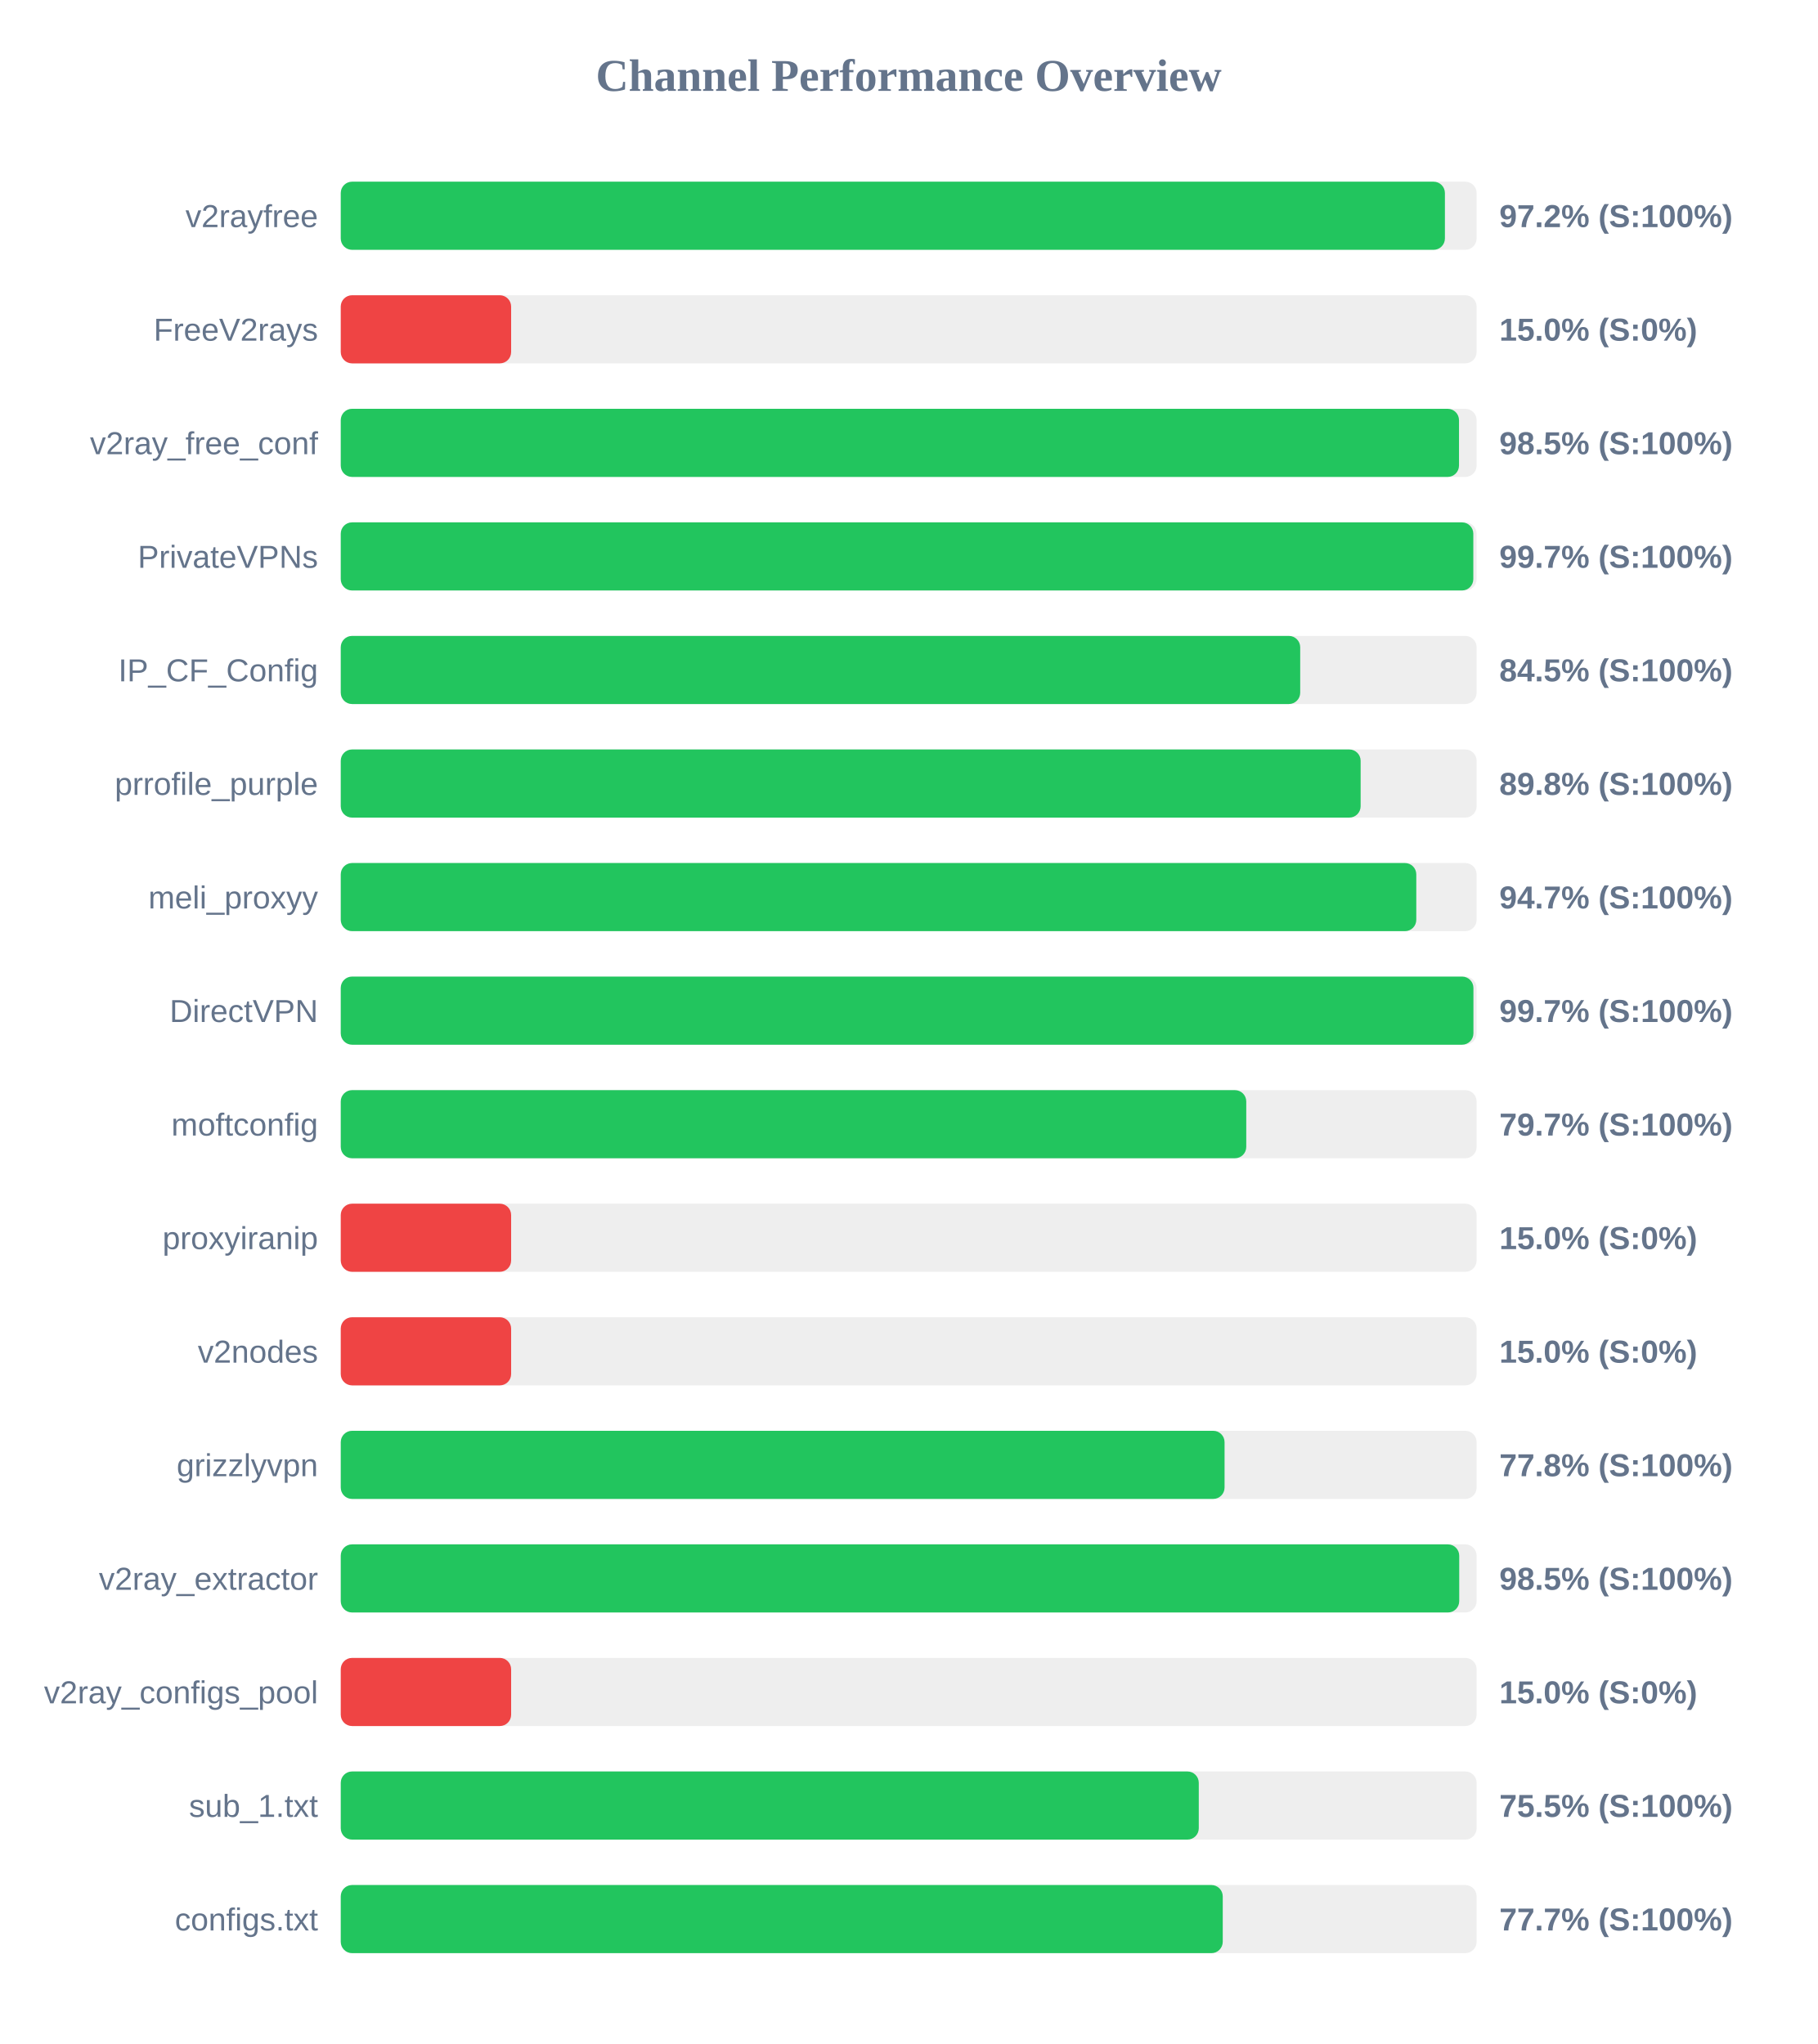
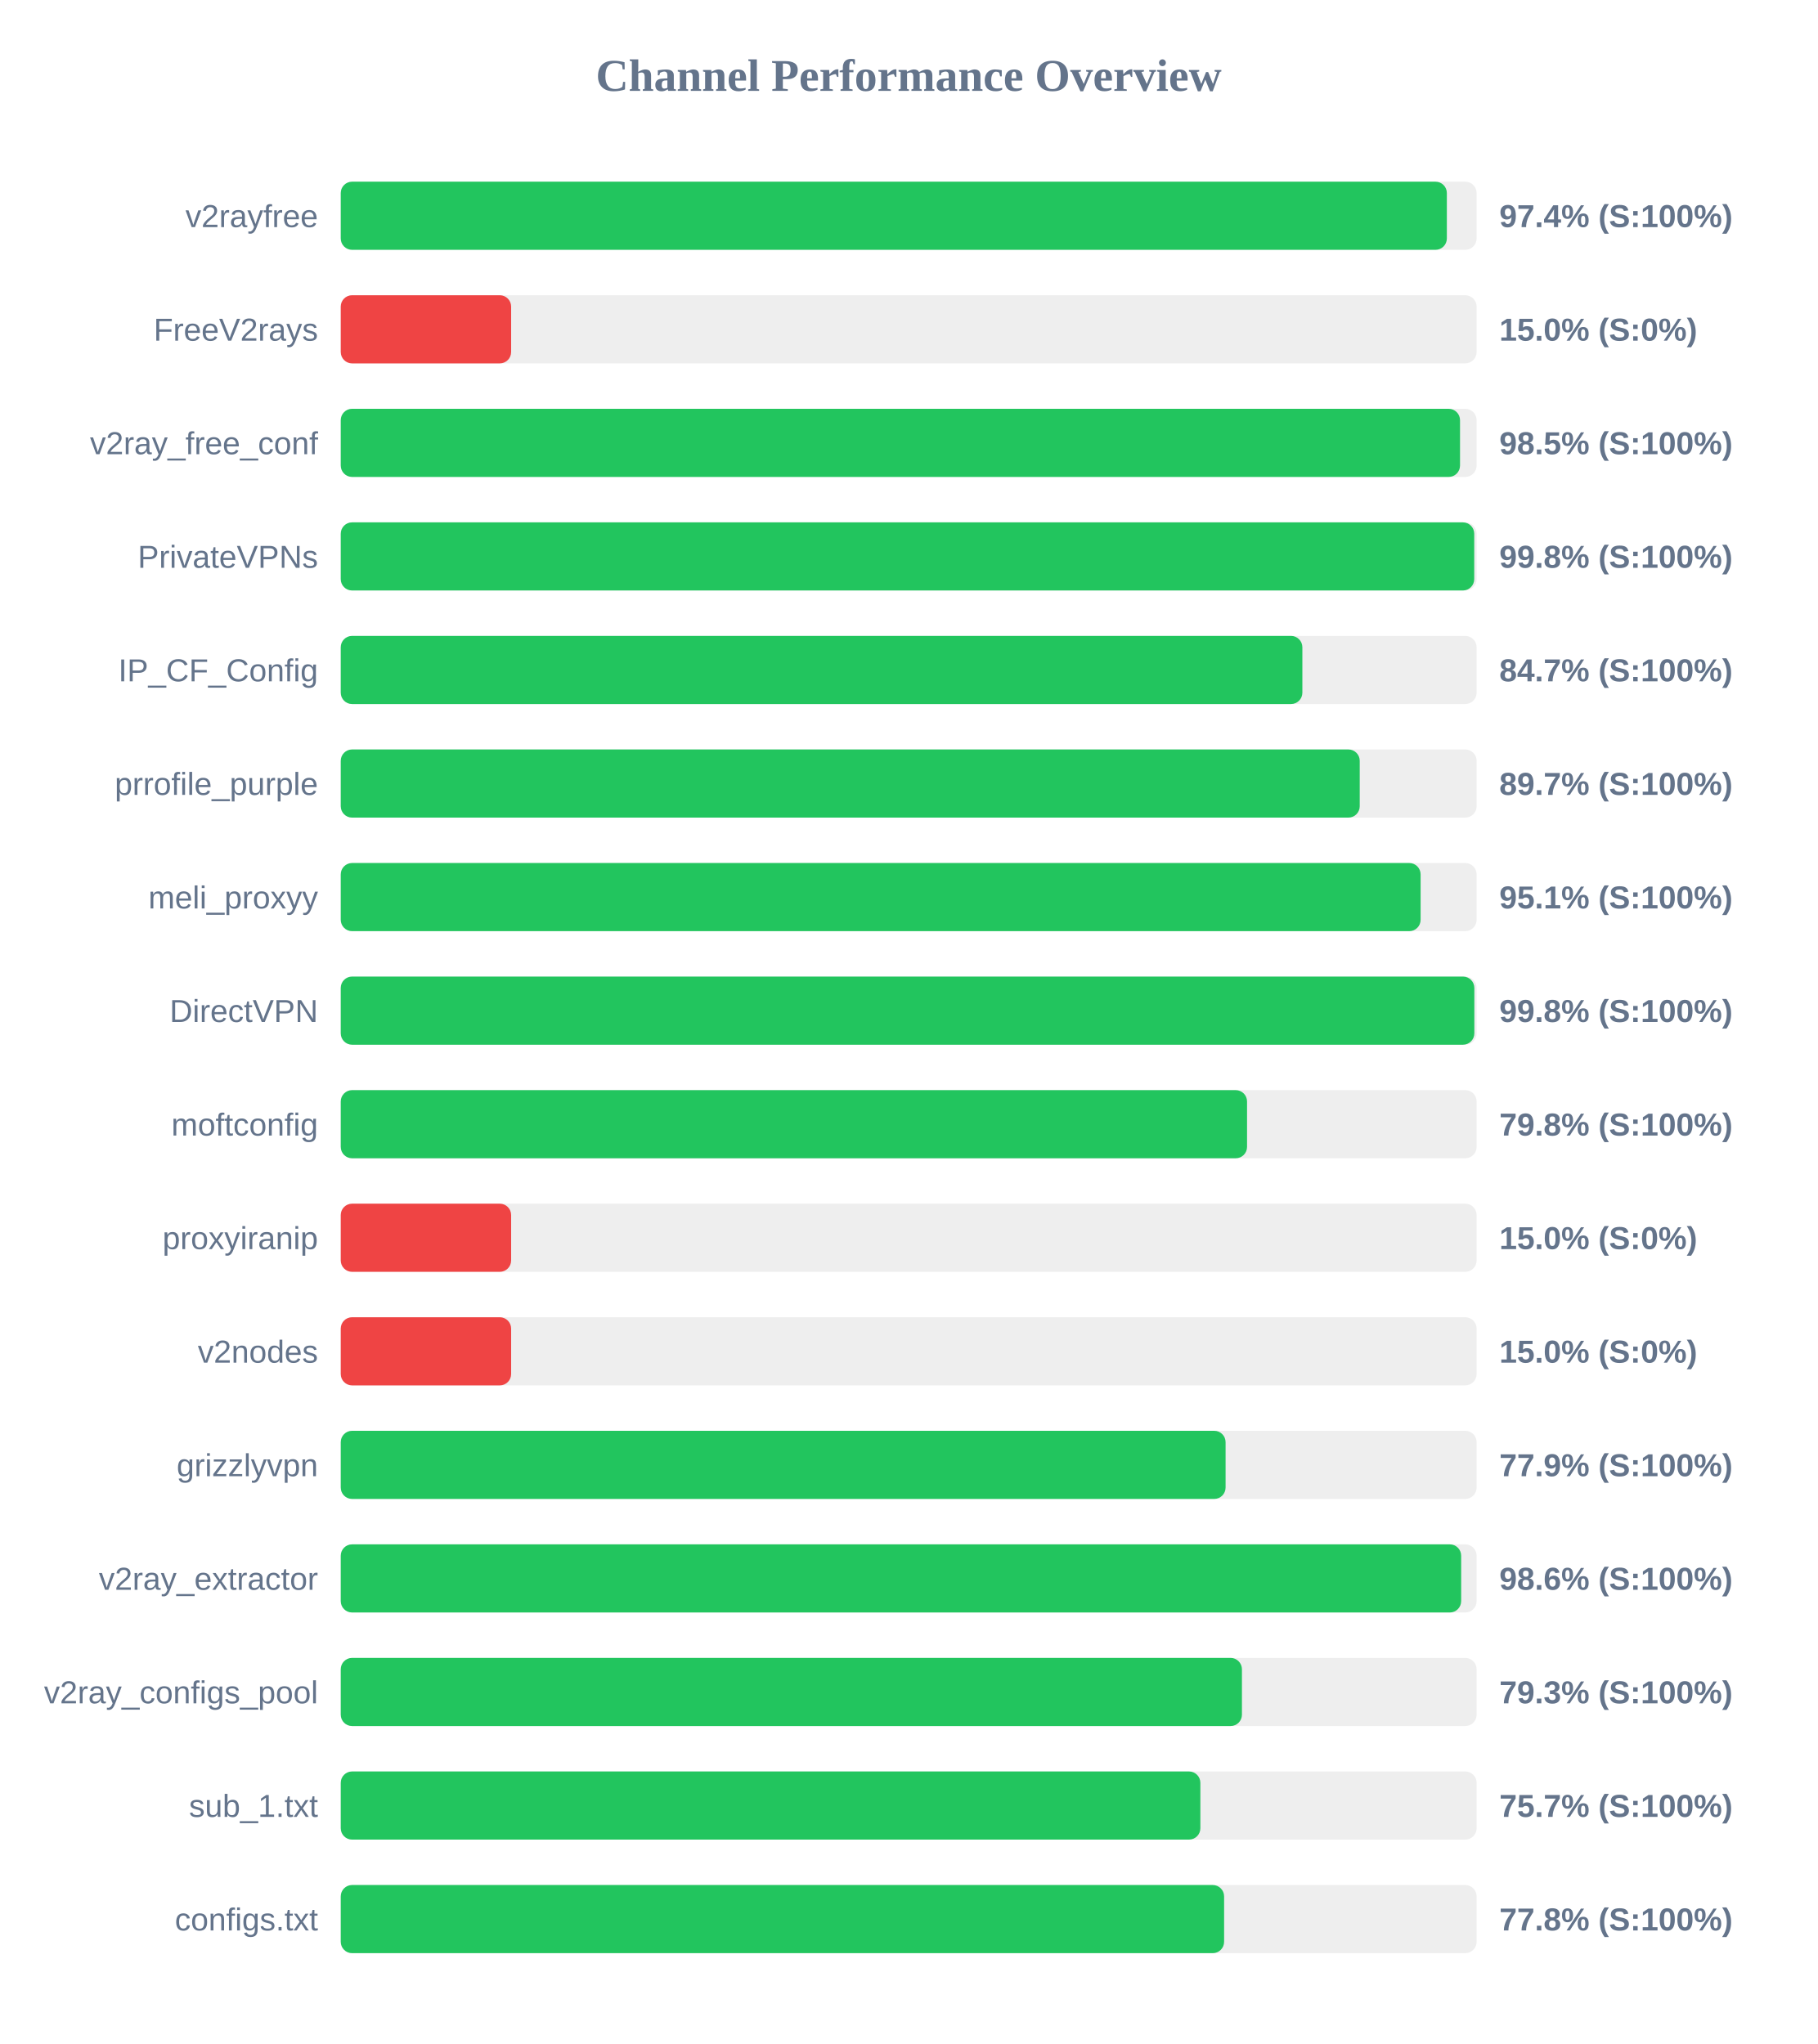
<svg xmlns="http://www.w3.org/2000/svg" width="800" height="900" version="1.1">
  <style>
        .row { font: 14px Arial; fill: #64748b; }
        .score { font: bold 14px Arial; fill: #64748b; }
    </style>
  <text x="400" y="40" text-anchor="middle" font-size="20px" font-weight="bold" fill="#64748b">Channel Performance Overview</text>
  <rect x="150" y="80" width="500" height="30" fill="#eee" rx="5" />
-   <rect x="150" y="80" width="486.05" height="30" fill="#22c55e" rx="5" />
+   <rect x="150" y="80" width="486.9" height="30" fill="#22c55e" rx="5" />
  <text x="140" y="100" text-anchor="end" class="row">v2rayfree</text>
-   <text x="660" y="100" text-anchor="start" class="score">97.2% (S:100%)</text>
+   <text x="660" y="100" text-anchor="start" class="score">97.4% (S:100%)</text>
  <rect x="150" y="130" width="500" height="30" fill="#eee" rx="5" />
  <rect x="150" y="130" width="75.0" height="30" fill="#ef4444" rx="5" />
  <text x="140" y="150" text-anchor="end" class="row">FreeV2rays</text>
  <text x="660" y="150" text-anchor="start" class="score">15.0% (S:0%)</text>
  <rect x="150" y="180" width="500" height="30" fill="#eee" rx="5" />
-   <rect x="150" y="180" width="492.25" height="30" fill="#22c55e" rx="5" />
+   <rect x="150" y="180" width="492.7" height="30" fill="#22c55e" rx="5" />
  <text x="140" y="200" text-anchor="end" class="row">v2ray_free_conf</text>
  <text x="660" y="200" text-anchor="start" class="score">98.5% (S:100%)</text>
  <rect x="150" y="230" width="500" height="30" fill="#eee" rx="5" />
-   <rect x="150" y="230" width="498.55" height="30" fill="#22c55e" rx="5" />
+   <rect x="150" y="230" width="498.95" height="30" fill="#22c55e" rx="5" />
  <text x="140" y="250" text-anchor="end" class="row">PrivateVPNs</text>
-   <text x="660" y="250" text-anchor="start" class="score">99.7% (S:100%)</text>
+   <text x="660" y="250" text-anchor="start" class="score">99.8% (S:100%)</text>
  <rect x="150" y="280" width="500" height="30" fill="#eee" rx="5" />
-   <rect x="150" y="280" width="422.35" height="30" fill="#22c55e" rx="5" />
+   <rect x="150" y="280" width="423.3" height="30" fill="#22c55e" rx="5" />
  <text x="140" y="300" text-anchor="end" class="row">IP_CF_Config</text>
-   <text x="660" y="300" text-anchor="start" class="score">84.5% (S:100%)</text>
+   <text x="660" y="300" text-anchor="start" class="score">84.7% (S:100%)</text>
  <rect x="150" y="330" width="500" height="30" fill="#eee" rx="5" />
-   <rect x="150" y="330" width="448.95" height="30" fill="#22c55e" rx="5" />
+   <rect x="150" y="330" width="448.55" height="30" fill="#22c55e" rx="5" />
  <text x="140" y="350" text-anchor="end" class="row">prrofile_purple</text>
-   <text x="660" y="350" text-anchor="start" class="score">89.8% (S:100%)</text>
+   <text x="660" y="350" text-anchor="start" class="score">89.7% (S:100%)</text>
  <rect x="150" y="380" width="500" height="30" fill="#eee" rx="5" />
-   <rect x="150" y="380" width="473.45" height="30" fill="#22c55e" rx="5" />
+   <rect x="150" y="380" width="475.35" height="30" fill="#22c55e" rx="5" />
  <text x="140" y="400" text-anchor="end" class="row">meli_proxyy</text>
-   <text x="660" y="400" text-anchor="start" class="score">94.7% (S:100%)</text>
+   <text x="660" y="400" text-anchor="start" class="score">95.1% (S:100%)</text>
  <rect x="150" y="430" width="500" height="30" fill="#eee" rx="5" />
-   <rect x="150" y="430" width="498.6" height="30" fill="#22c55e" rx="5" />
+   <rect x="150" y="430" width="499.0" height="30" fill="#22c55e" rx="5" />
  <text x="140" y="450" text-anchor="end" class="row">DirectVPN</text>
-   <text x="660" y="450" text-anchor="start" class="score">99.7% (S:100%)</text>
+   <text x="660" y="450" text-anchor="start" class="score">99.8% (S:100%)</text>
  <rect x="150" y="480" width="500" height="30" fill="#eee" rx="5" />
-   <rect x="150" y="480" width="398.6" height="30" fill="#22c55e" rx="5" />
+   <rect x="150" y="480" width="398.95" height="30" fill="#22c55e" rx="5" />
  <text x="140" y="500" text-anchor="end" class="row">moftconfig</text>
-   <text x="660" y="500" text-anchor="start" class="score">79.7% (S:100%)</text>
+   <text x="660" y="500" text-anchor="start" class="score">79.8% (S:100%)</text>
  <rect x="150" y="530" width="500" height="30" fill="#eee" rx="5" />
  <rect x="150" y="530" width="75.0" height="30" fill="#ef4444" rx="5" />
  <text x="140" y="550" text-anchor="end" class="row">proxyiranip</text>
  <text x="660" y="550" text-anchor="start" class="score">15.0% (S:0%)</text>
  <rect x="150" y="580" width="500" height="30" fill="#eee" rx="5" />
  <rect x="150" y="580" width="75.0" height="30" fill="#ef4444" rx="5" />
  <text x="140" y="600" text-anchor="end" class="row">v2nodes</text>
  <text x="660" y="600" text-anchor="start" class="score">15.0% (S:0%)</text>
  <rect x="150" y="630" width="500" height="30" fill="#eee" rx="5" />
-   <rect x="150" y="630" width="389.05" height="30" fill="#22c55e" rx="5" />
+   <rect x="150" y="630" width="389.5" height="30" fill="#22c55e" rx="5" />
  <text x="140" y="650" text-anchor="end" class="row">grizzlyvpn</text>
-   <text x="660" y="650" text-anchor="start" class="score">77.8% (S:100%)</text>
+   <text x="660" y="650" text-anchor="start" class="score">77.9% (S:100%)</text>
  <rect x="150" y="680" width="500" height="30" fill="#eee" rx="5" />
-   <rect x="150" y="680" width="492.35" height="30" fill="#22c55e" rx="5" />
+   <rect x="150" y="680" width="493.2" height="30" fill="#22c55e" rx="5" />
  <text x="140" y="700" text-anchor="end" class="row">v2ray_extractor</text>
-   <text x="660" y="700" text-anchor="start" class="score">98.5% (S:100%)</text>
+   <text x="660" y="700" text-anchor="start" class="score">98.6% (S:100%)</text>
  <rect x="150" y="730" width="500" height="30" fill="#eee" rx="5" />
-   <rect x="150" y="730" width="75.0" height="30" fill="#ef4444" rx="5" />
+   <rect x="150" y="730" width="396.7" height="30" fill="#22c55e" rx="5" />
  <text x="140" y="750" text-anchor="end" class="row">v2ray_configs_pool</text>
-   <text x="660" y="750" text-anchor="start" class="score">15.0% (S:0%)</text>
+   <text x="660" y="750" text-anchor="start" class="score">79.3% (S:100%)</text>
  <rect x="150" y="780" width="500" height="30" fill="#eee" rx="5" />
-   <rect x="150" y="780" width="377.7" height="30" fill="#22c55e" rx="5" />
+   <rect x="150" y="780" width="378.4" height="30" fill="#22c55e" rx="5" />
  <text x="140" y="800" text-anchor="end" class="row">sub_1.txt</text>
-   <text x="660" y="800" text-anchor="start" class="score">75.5% (S:100%)</text>
+   <text x="660" y="800" text-anchor="start" class="score">75.7% (S:100%)</text>
  <rect x="150" y="830" width="500" height="30" fill="#eee" rx="5" />
-   <rect x="150" y="830" width="388.25" height="30" fill="#22c55e" rx="5" />
+   <rect x="150" y="830" width="388.85" height="30" fill="#22c55e" rx="5" />
  <text x="140" y="850" text-anchor="end" class="row">configs.txt</text>
-   <text x="660" y="850" text-anchor="start" class="score">77.7% (S:100%)</text>
+   <text x="660" y="850" text-anchor="start" class="score">77.8% (S:100%)</text>
</svg>
